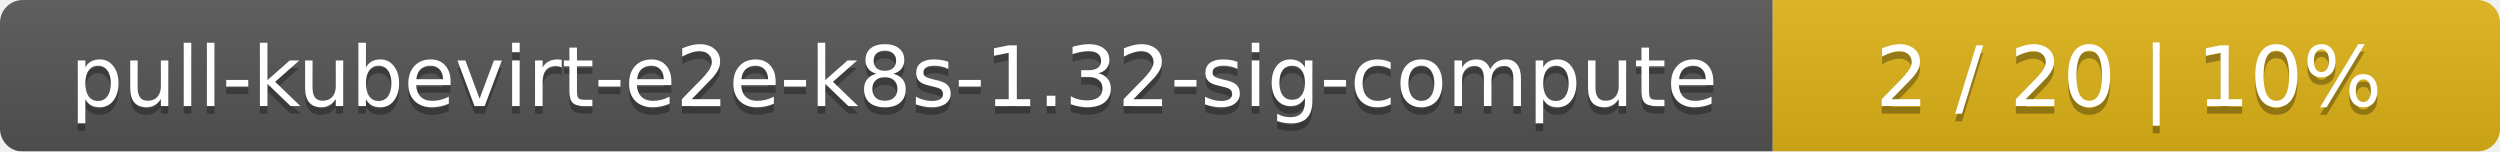
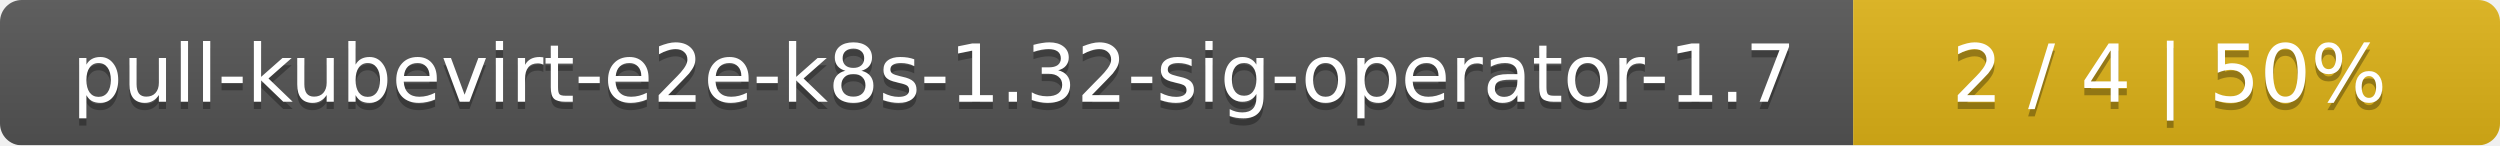
- <svg xmlns="http://www.w3.org/2000/svg" width="330" height="20">
+ <svg xmlns="http://www.w3.org/2000/svg" width="344" height="20">
  <linearGradient id="smooth" x2="0" y2="100%">
    <stop offset="0" stop-color="#bbb" stop-opacity=".1" />
    <stop offset="1" stop-opacity=".1" />
  </linearGradient>
  <mask id="round">
-     <rect width="330" height="20" rx="3" fill="#fff" />
+     <rect width="344" height="20" rx="3" fill="#fff" />
  </mask>
  <g mask="url(#round)">
-     <rect width="234" height="20" fill="#555" />
-     <rect x="234" width="96" height="20" fill="#dfb317" />
-     <rect width="330" height="20" fill="url(#smooth)" />
+     <rect width="255" height="20" fill="#555" />
+     <rect x="255" width="89" height="20" fill="#dfb317" />
+     <rect width="344" height="20" fill="url(#smooth)" />
  </g>
  <g fill="#fff" text-anchor="middle" font-family="DejaVu Sans,Verdana,Geneva,sans-serif" font-size="11">
-     <text x="118" y="15" fill="#010101" fill-opacity=".3">pull-kubevirt-e2e-k8s-1.32-sig-compute</text>
-     <text x="118" y="14">pull-kubevirt-e2e-k8s-1.32-sig-compute</text>
-     <text x="281" y="15" fill="#010101" fill-opacity=".3">2 / 20    |    10%</text>
-     <text x="281" y="14">2 / 20    |    10%</text>
+     <text x="128.5" y="15" fill="#010101" fill-opacity=".3">pull-kubevirt-e2e-k8s-1.32-sig-operator-1.7</text>
+     <text x="128.5" y="14">pull-kubevirt-e2e-k8s-1.32-sig-operator-1.7</text>
+     <text x="298.5" y="15" fill="#010101" fill-opacity=".3">2 / 4    |    50%</text>
+     <text x="298.5" y="14">2 / 4    |    50%</text>
  </g>
</svg>
